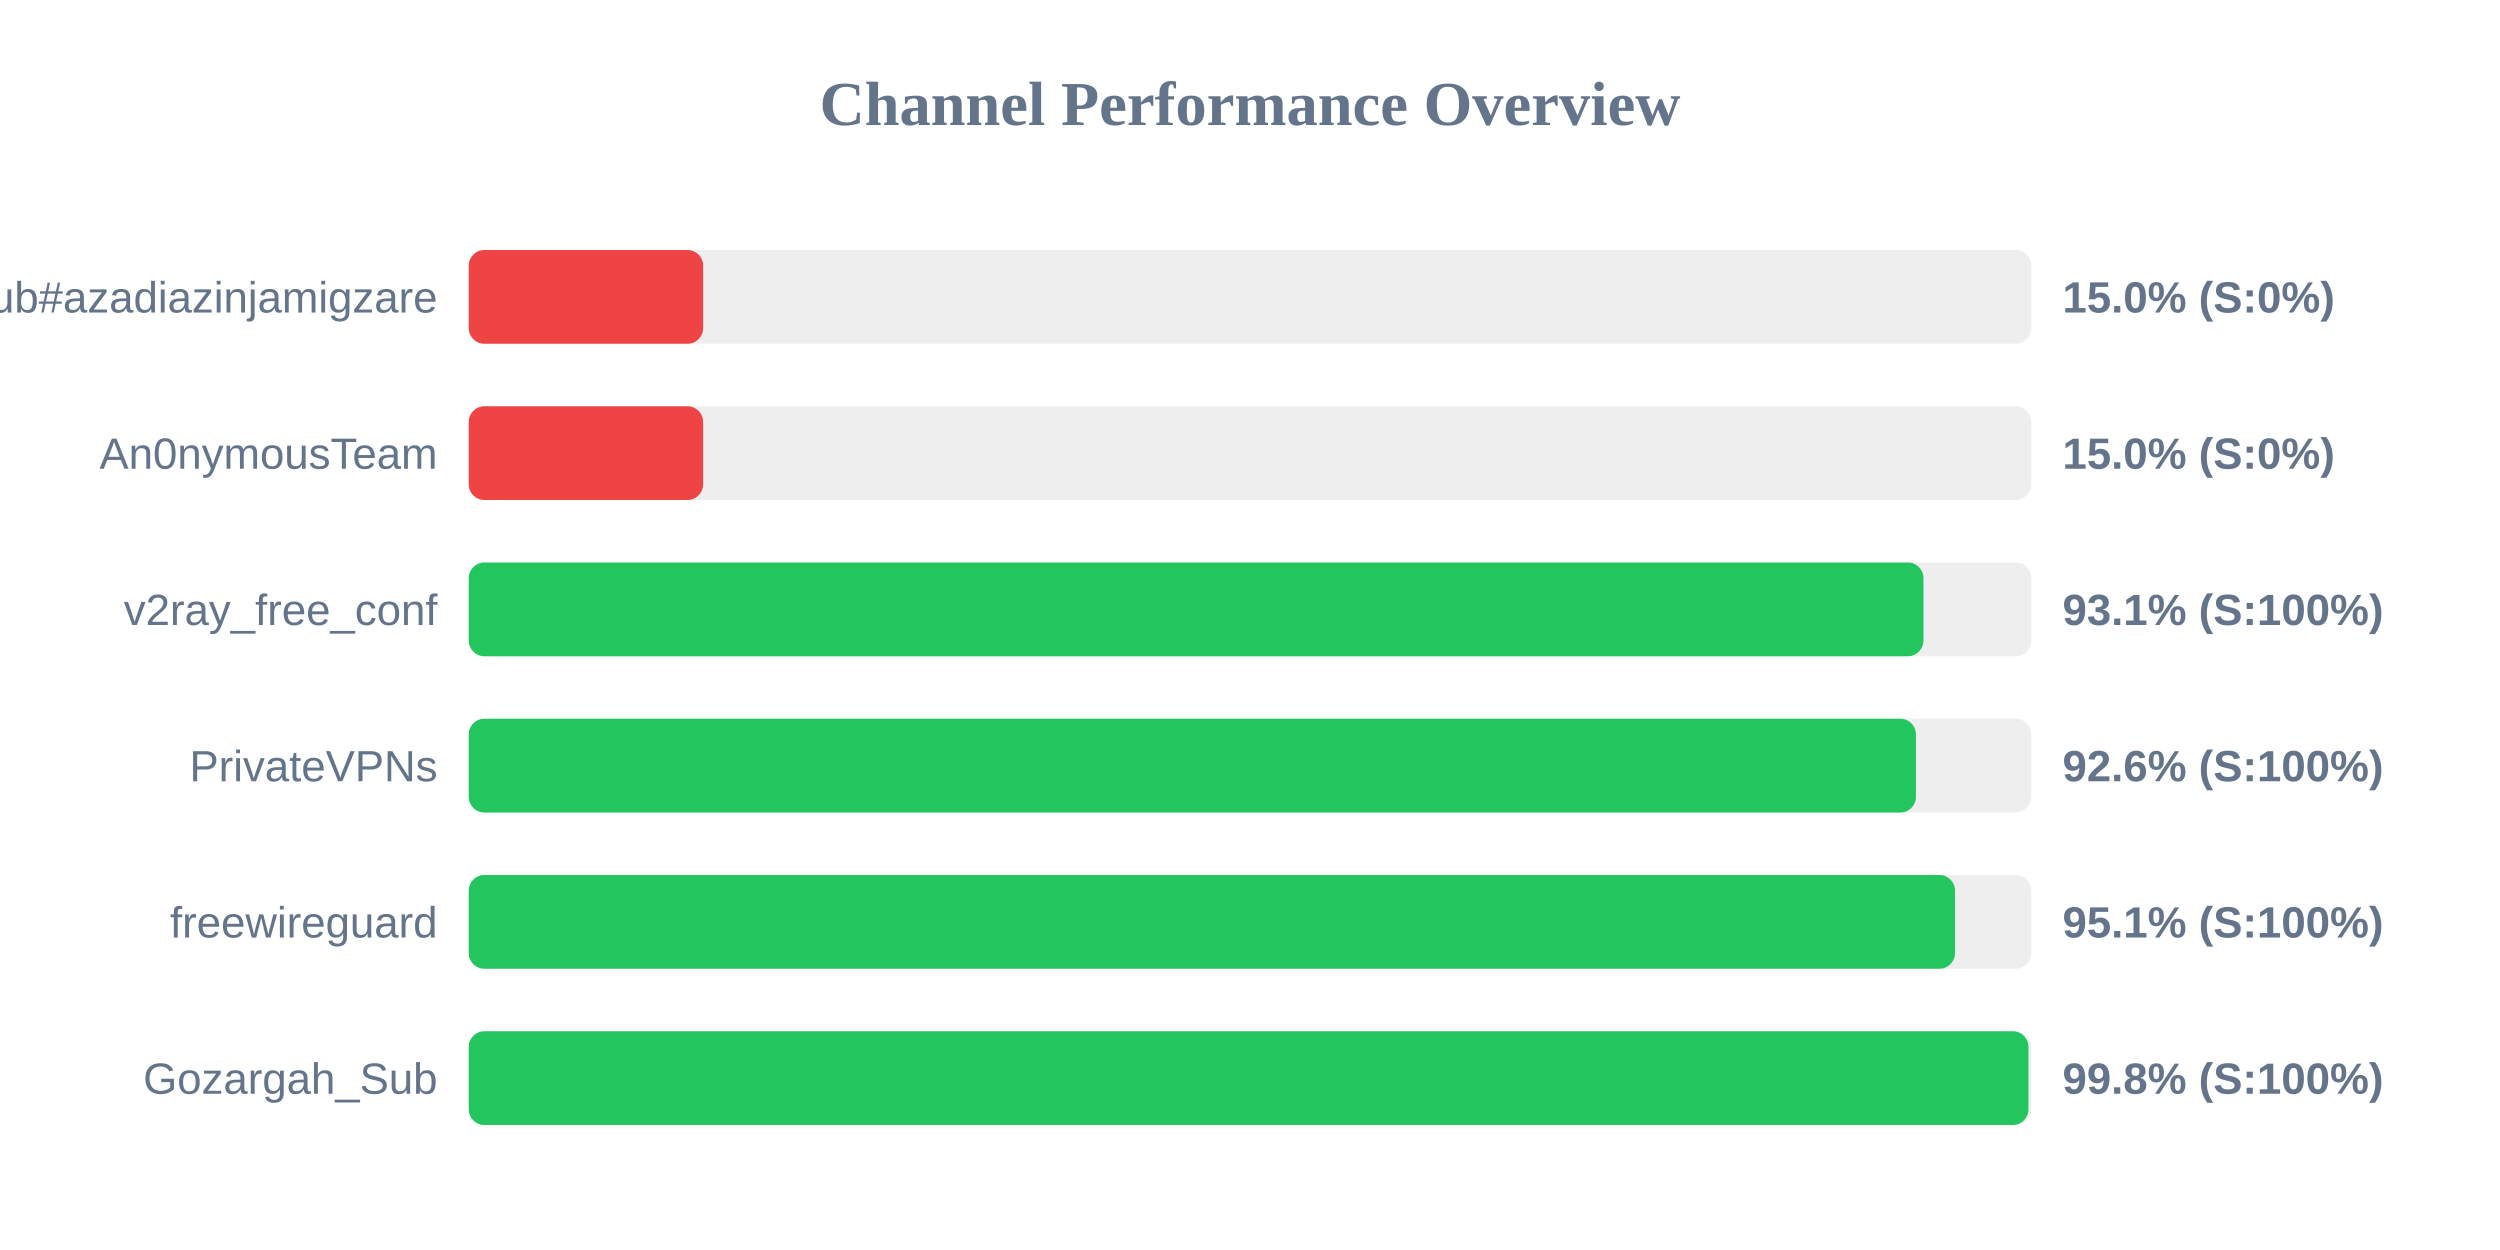
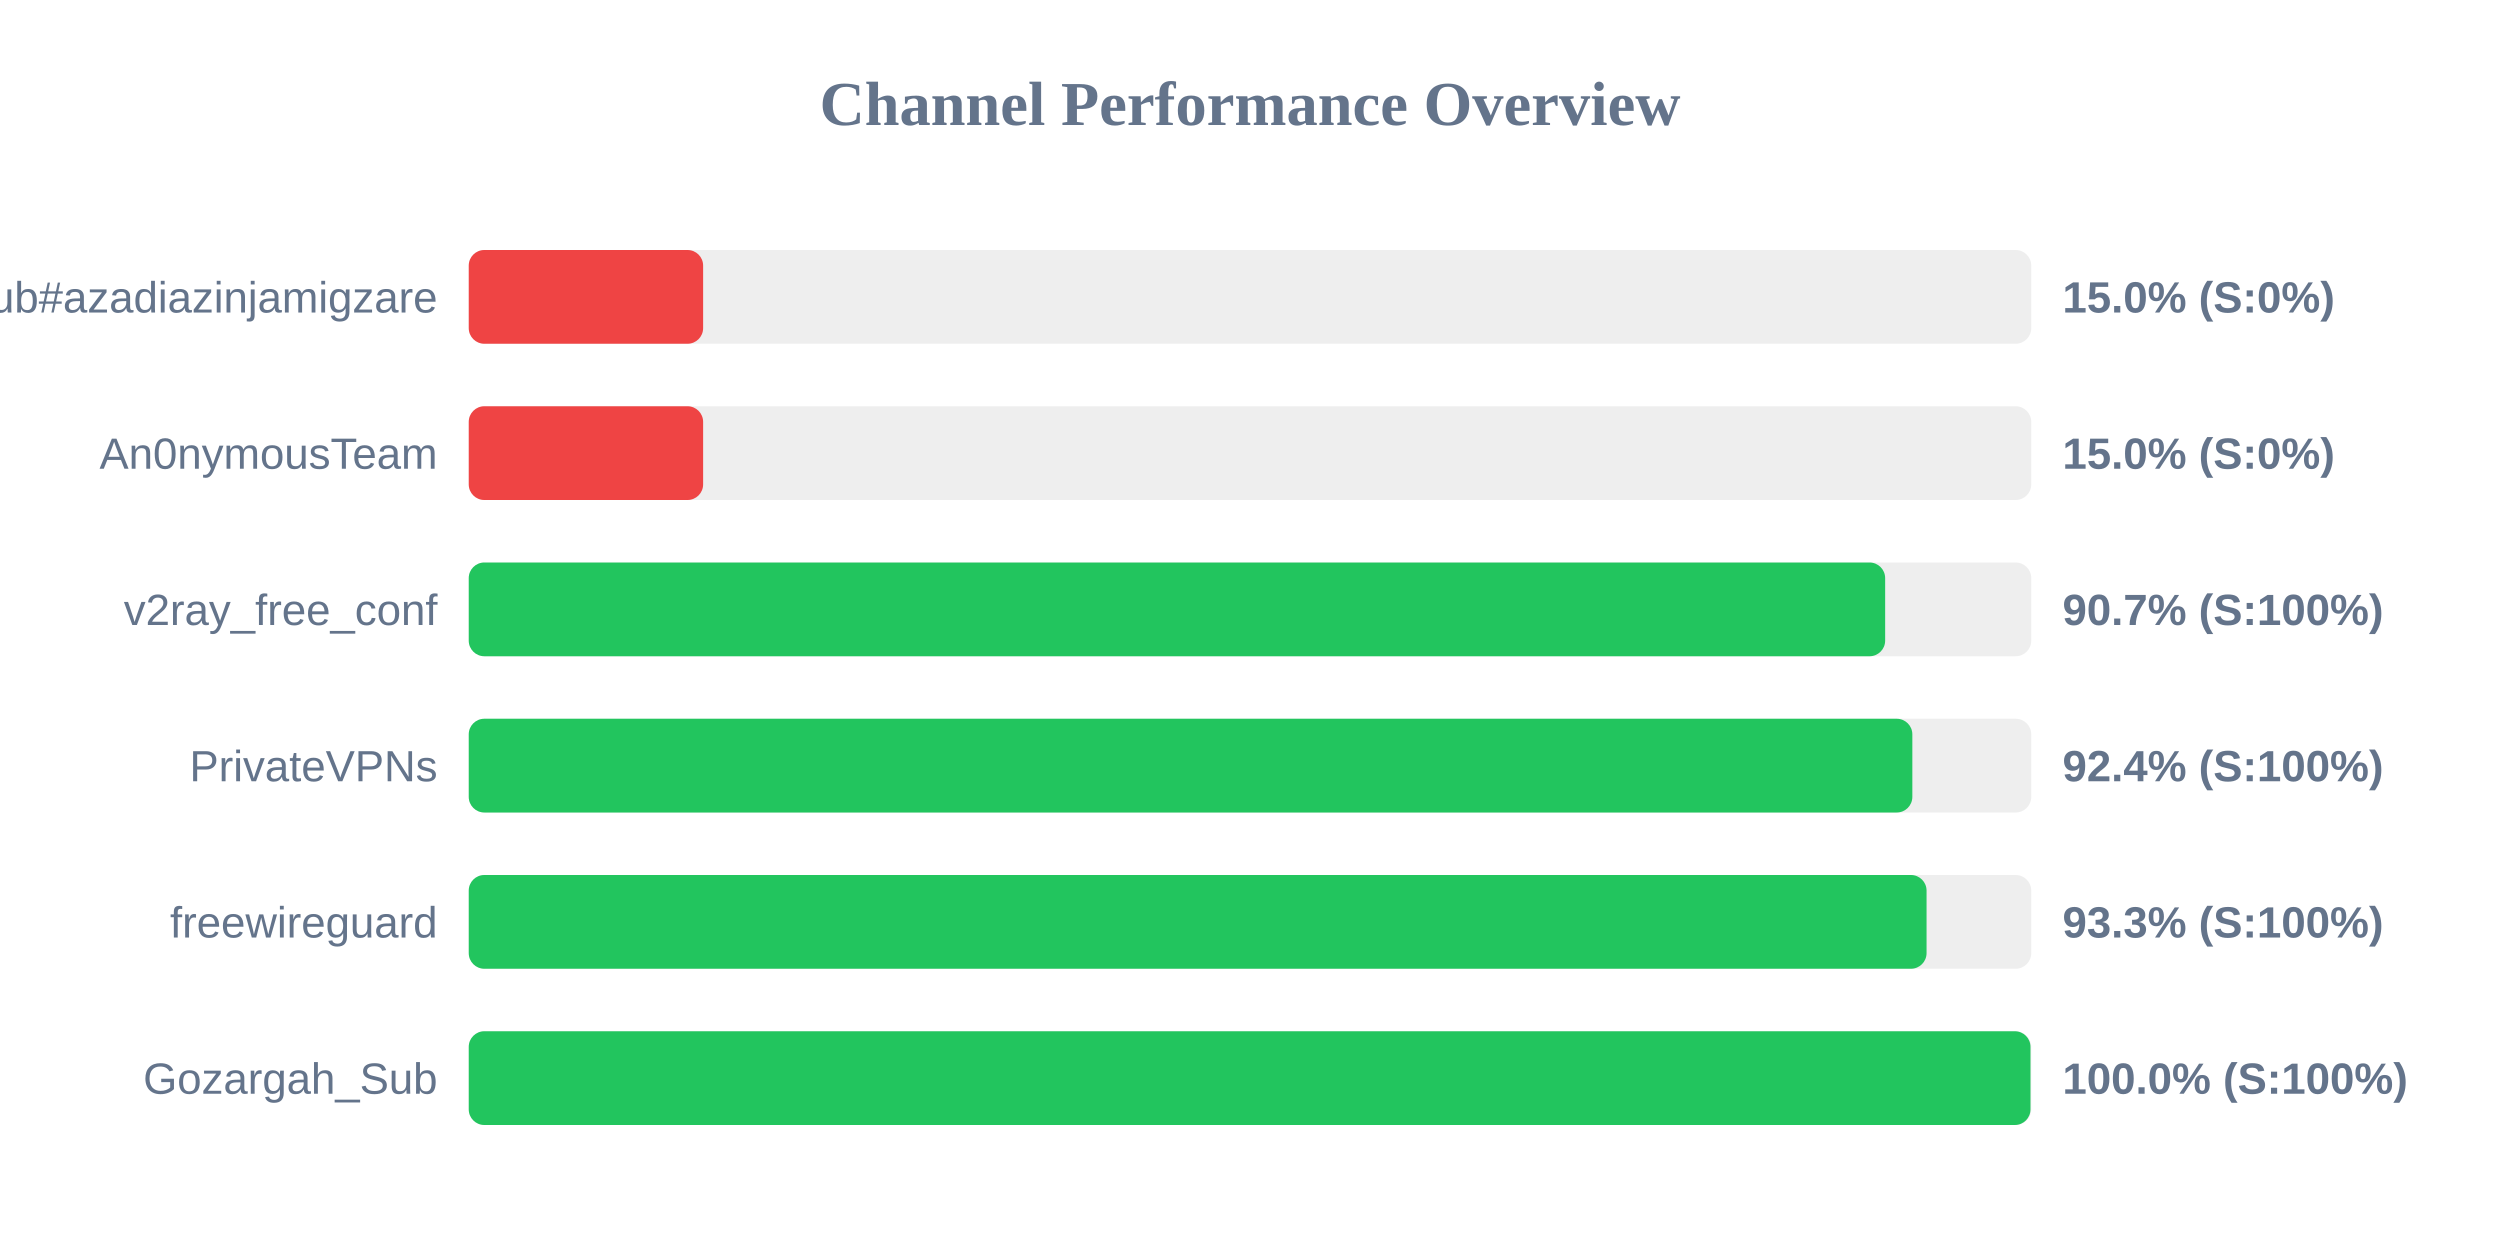
<svg xmlns="http://www.w3.org/2000/svg" width="800" height="400" version="1.1">
  <style>
        .row { font: 14px Arial; fill: #64748b; }
        .score { font: bold 14px Arial; fill: #64748b; }
    </style>
  <text x="400" y="40" text-anchor="middle" font-size="20px" font-weight="bold" fill="#64748b">Channel Performance Overview</text>
  <rect x="150" y="80" width="500" height="30" fill="#eee" rx="5" />
  <rect x="150" y="80" width="75.0" height="30" fill="#ef4444" rx="5" />
  <text x="140" y="100" text-anchor="end" class="row">Sub#azadiazinjamigzare</text>
  <text x="660" y="100" text-anchor="start" class="score">15.0% (S:0%)</text>
  <rect x="150" y="130" width="500" height="30" fill="#eee" rx="5" />
  <rect x="150" y="130" width="75.0" height="30" fill="#ef4444" rx="5" />
  <text x="140" y="150" text-anchor="end" class="row">An0nymousTeam</text>
  <text x="660" y="150" text-anchor="start" class="score">15.0% (S:0%)</text>
  <rect x="150" y="180" width="500" height="30" fill="#eee" rx="5" />
-   <rect x="150" y="180" width="465.5" height="30" fill="#22c55e" rx="5" />
+   <rect x="150" y="180" width="453.25" height="30" fill="#22c55e" rx="5" />
  <text x="140" y="200" text-anchor="end" class="row">v2ray_free_conf</text>
-   <text x="660" y="200" text-anchor="start" class="score">93.1% (S:100%)</text>
+   <text x="660" y="200" text-anchor="start" class="score">90.7% (S:100%)</text>
  <rect x="150" y="230" width="500" height="30" fill="#eee" rx="5" />
-   <rect x="150" y="230" width="463.1" height="30" fill="#22c55e" rx="5" />
+   <rect x="150" y="230" width="461.95" height="30" fill="#22c55e" rx="5" />
  <text x="140" y="250" text-anchor="end" class="row">PrivateVPNs</text>
-   <text x="660" y="250" text-anchor="start" class="score">92.6% (S:100%)</text>
+   <text x="660" y="250" text-anchor="start" class="score">92.4% (S:100%)</text>
  <rect x="150" y="280" width="500" height="30" fill="#eee" rx="5" />
-   <rect x="150" y="280" width="475.6" height="30" fill="#22c55e" rx="5" />
+   <rect x="150" y="280" width="466.5" height="30" fill="#22c55e" rx="5" />
  <text x="140" y="300" text-anchor="end" class="row">freewireguard</text>
-   <text x="660" y="300" text-anchor="start" class="score">95.1% (S:100%)</text>
+   <text x="660" y="300" text-anchor="start" class="score">93.3% (S:100%)</text>
  <rect x="150" y="330" width="500" height="30" fill="#eee" rx="5" />
-   <rect x="150" y="330" width="499.1" height="30" fill="#22c55e" rx="5" />
+   <rect x="150" y="330" width="499.75" height="30" fill="#22c55e" rx="5" />
  <text x="140" y="350" text-anchor="end" class="row">Gozargah_Sub</text>
-   <text x="660" y="350" text-anchor="start" class="score">99.8% (S:100%)</text>
+   <text x="660" y="350" text-anchor="start" class="score">100.0% (S:100%)</text>
</svg>
